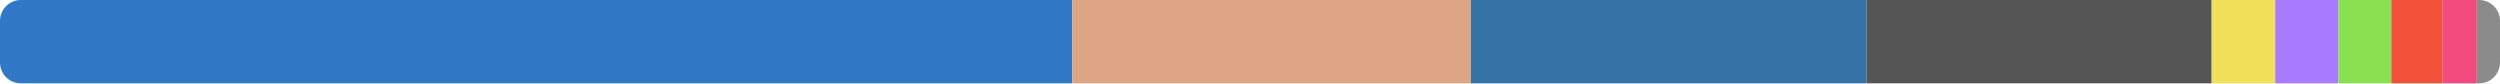
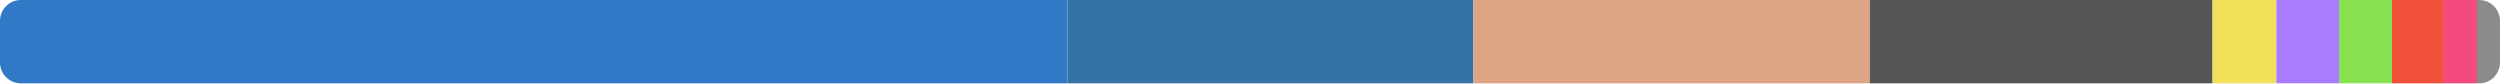
<svg xmlns="http://www.w3.org/2000/svg" width="480" height="16" viewBox="0 0 480 16">
  <clipPath id="r">
    <rect width="480" height="16" rx="4" />
  </clipPath>
  <g clip-path="url(#r)">
-     <rect x="0" y="0" width="205.886" height="16" fill="#3178c6" />
-     <rect x="205.886" y="0" width="76.516" height="16" fill="#dea584" />
-     <rect x="282.402" y="0" width="76" height="16" fill="#3572a5" />
-     <rect x="358.402" y="0" width="66.24" height="16" fill="#555555" />
-     <rect x="424.642" y="0" width="12.191" height="16" fill="#f1e05a" />
-     <rect x="436.833" y="0" width="12.124" height="16" fill="#a97bff" />
-     <rect x="448.957" y="0" width="10.172" height="16" fill="#89e051" />
-     <rect x="459.129" y="0" width="9.854" height="16" fill="#f05138" />
-     <rect x="468.982" y="0" width="6.572" height="16" fill="#f34b7d" />
-     <rect x="475.554" y="0" width="4.446" height="16" fill="#8b8b8b" />
+     <rect x="0" y="0" width="204.956" height="16" fill="#3178c6" />
+     <rect x="204.956" y="0" width="77.932" height="16" fill="#3572a5" />
+     <rect x="282.888" y="0" width="76.125" height="16" fill="#dea584" />
+     <rect x="359.013" y="0" width="65.795" height="16" fill="#555555" />
+     <rect x="424.809" y="0" width="12.257" height="16" fill="#f1e05a" />
+     <rect x="437.065" y="0" width="12.042" height="16" fill="#a97bff" />
+     <rect x="449.108" y="0" width="10.161" height="16" fill="#89e051" />
+     <rect x="459.269" y="0" width="9.787" height="16" fill="#f05138" />
+     <rect x="469.056" y="0" width="6.528" height="16" fill="#f34b7d" />
+     <rect x="475.584" y="0" width="4.416" height="16" fill="#8b8b8b" />
  </g>
</svg>
